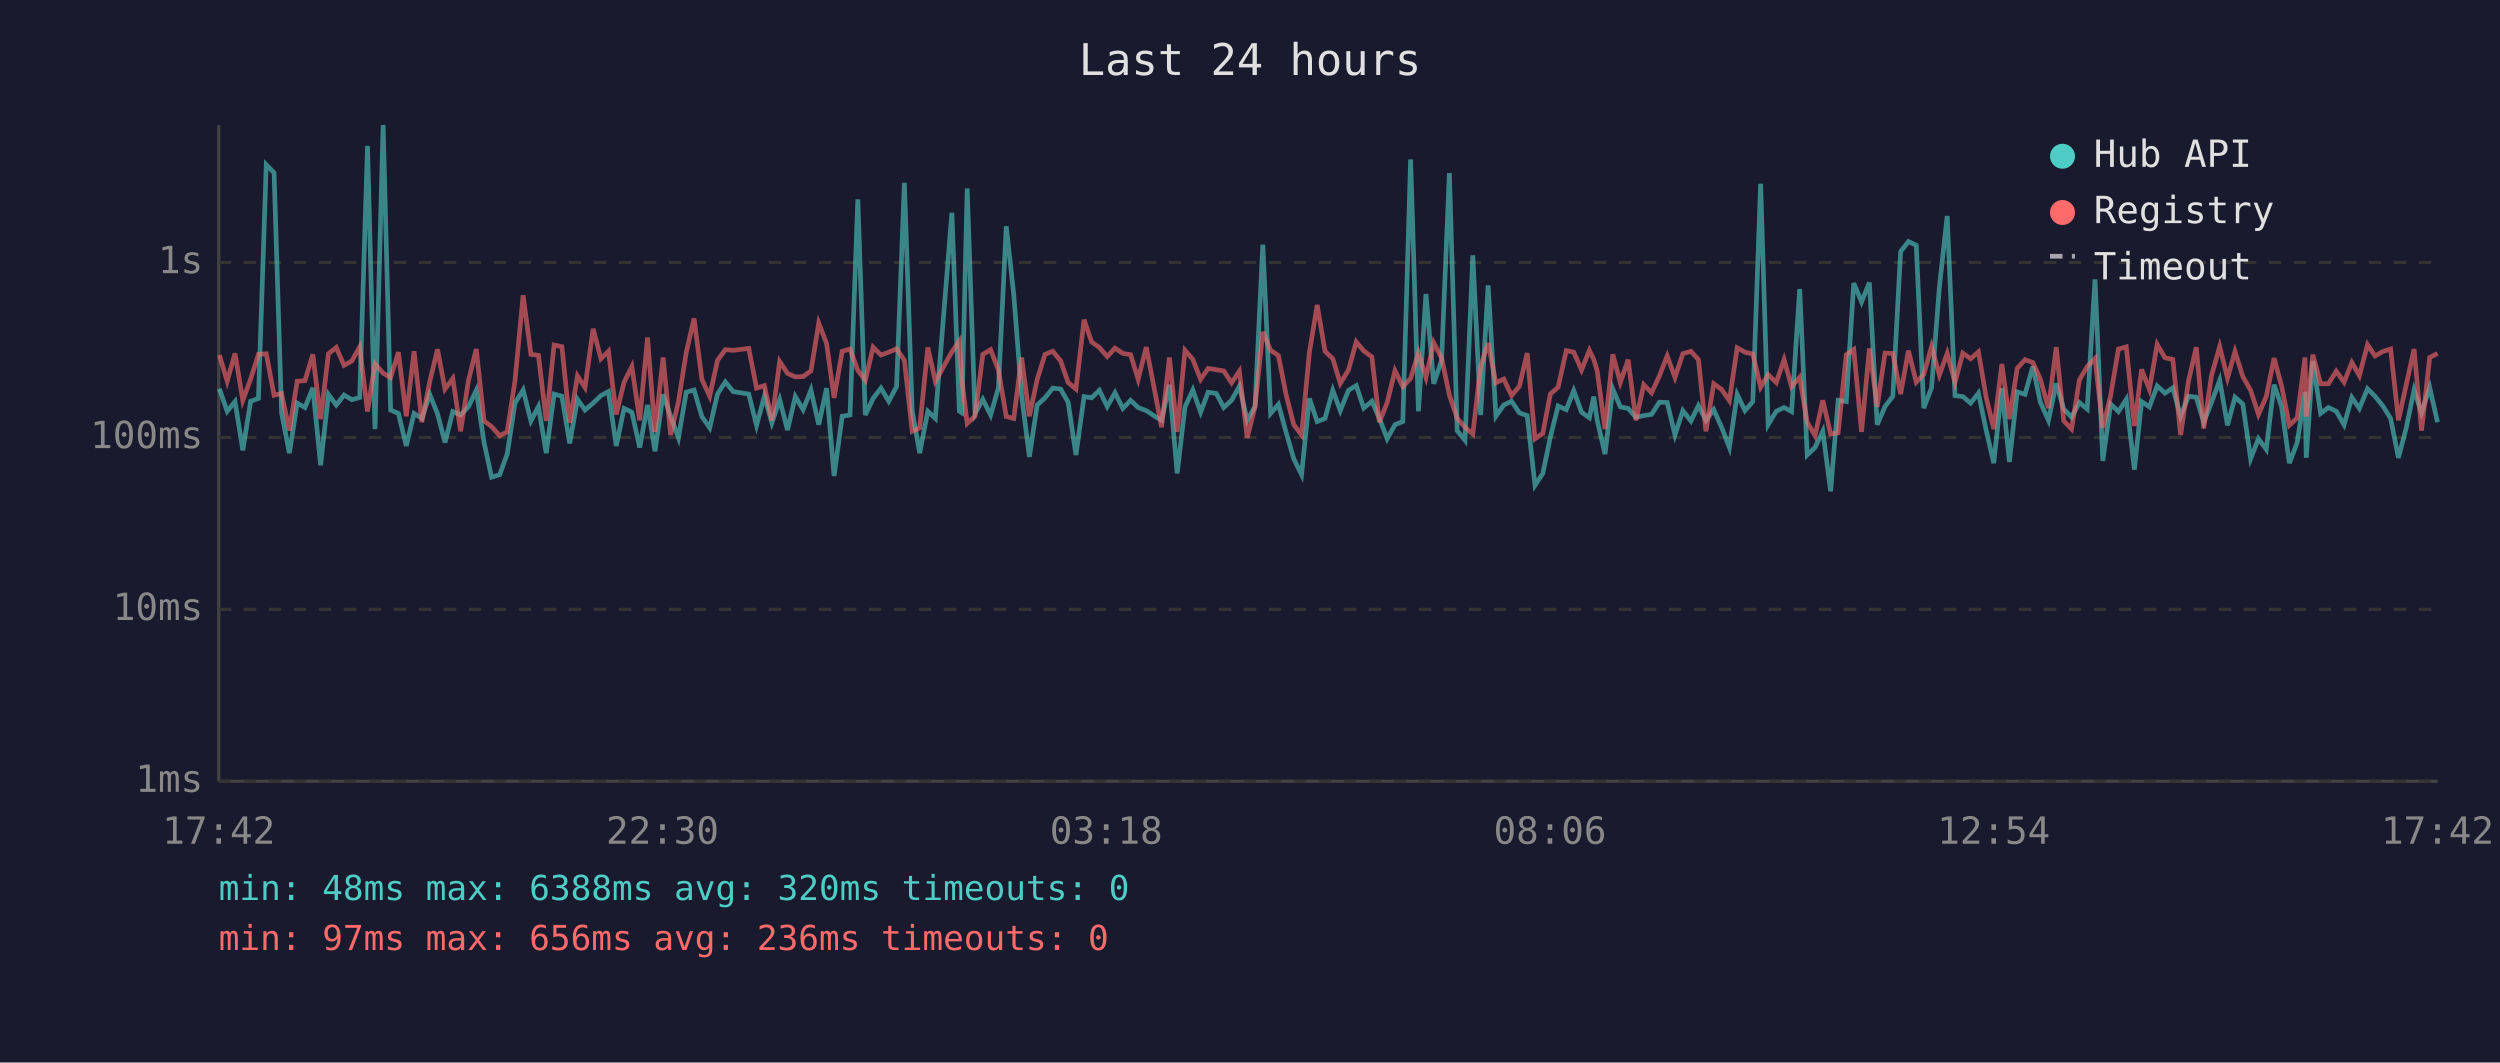
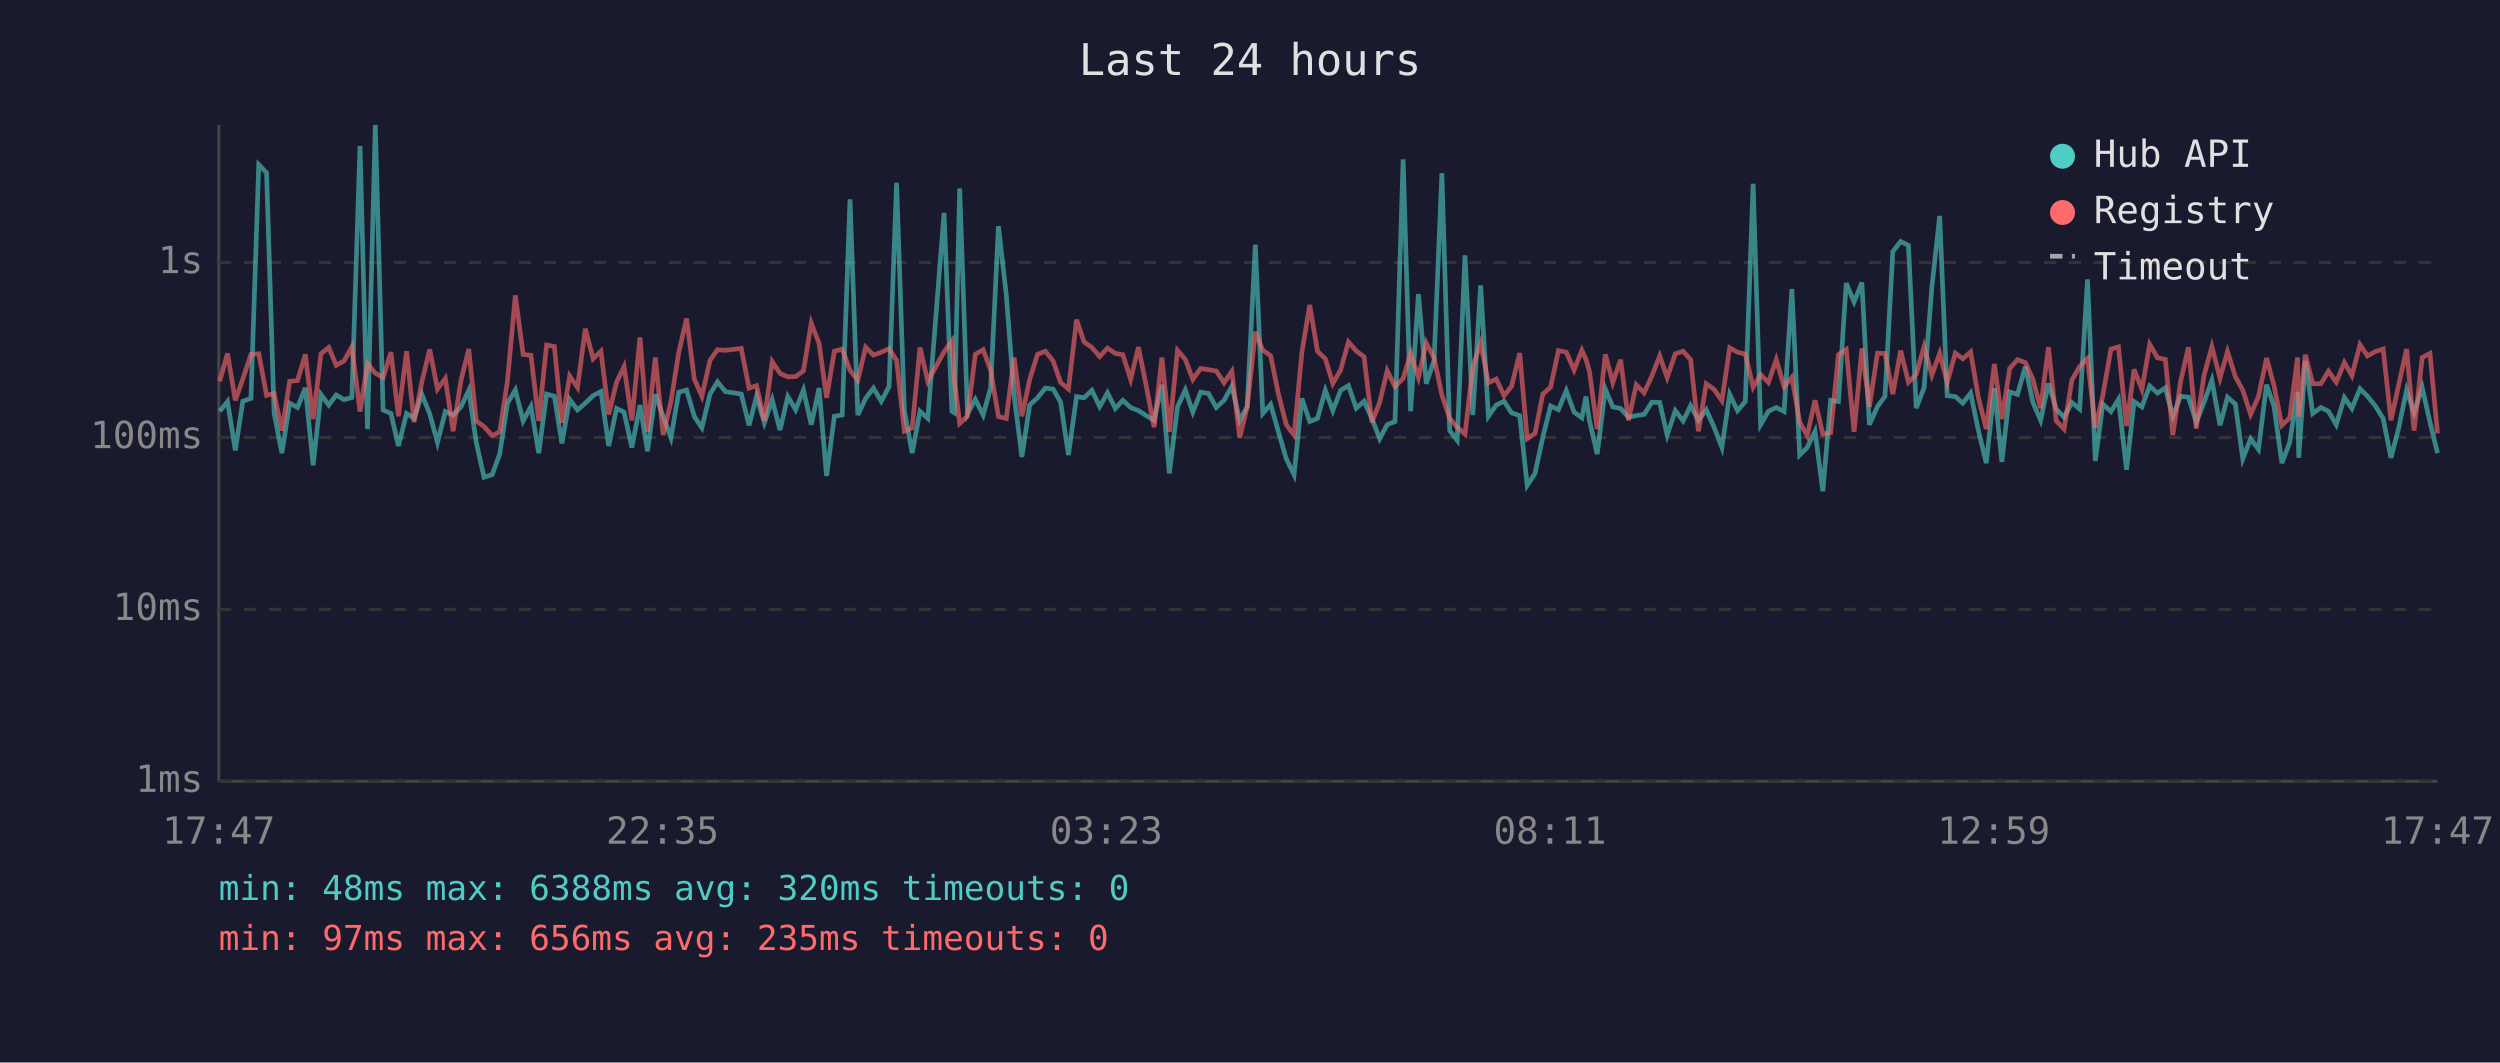
<svg xmlns="http://www.w3.org/2000/svg" viewBox="0 0 800 340" font-family="monospace" font-size="12">
  <rect width="800" height="340" fill="#1a1a2e" />
  <text x="400" y="24" fill="#e0e0e0" font-size="14" text-anchor="middle">Last 24 hours</text>
  <line x1="70" y1="40" x2="70" y2="250" stroke="#444" stroke-width="1" />
  <line x1="70" y1="250" x2="780" y2="250" stroke="#444" stroke-width="1" />
  <line x1="70" y1="250" x2="780" y2="250" stroke="#333" stroke-width="1" stroke-dasharray="4" />
  <text x="65" y="250" fill="#888" text-anchor="end" dominant-baseline="middle">1ms</text>
  <line x1="70" y1="195" x2="780" y2="195" stroke="#333" stroke-width="1" stroke-dasharray="4" />
  <text x="65" y="195" fill="#888" text-anchor="end" dominant-baseline="middle">10ms</text>
  <line x1="70" y1="140" x2="780" y2="140" stroke="#333" stroke-width="1" stroke-dasharray="4" />
  <text x="65" y="140" fill="#888" text-anchor="end" dominant-baseline="middle">100ms</text>
  <line x1="70" y1="84" x2="780" y2="84" stroke="#333" stroke-width="1" stroke-dasharray="4" />
  <text x="65" y="84" fill="#888" text-anchor="end" dominant-baseline="middle">1s</text>
-   <text x="70" y="270" fill="#888" text-anchor="middle">17:42</text>
-   <text x="212" y="270" fill="#888" text-anchor="middle">22:30</text>
-   <text x="354" y="270" fill="#888" text-anchor="middle">03:18</text>
-   <text x="496" y="270" fill="#888" text-anchor="middle">08:06</text>
-   <text x="638" y="270" fill="#888" text-anchor="middle">12:54</text>
-   <text x="780" y="270" fill="#888" text-anchor="middle">17:42</text>
-   <polyline points="70.2,124.4 72.7,131.6 75.2,128.5 77.7,144.1 80.2,128.4 82.7,127.5 85.2,52.7 87.7,55.3 90.1,132.1 92.6,145.0 95.1,129.0 97.6,130.4 100.1,124.1 102.6,148.9 105.1,126.2 107.6,129.6 110.1,126.4 112.6,127.9 115.1,127.2 117.6,46.7 120.0,137.3 122.6,40.0 125.0,131.2 127.5,132.3 130.0,142.7 132.5,132.3 135.0,133.9 137.5,126.2 140.0,132.4 142.4,141.6 144.9,131.7 147.4,132.8 149.9,130.2 152.4,124.9 154.9,141.6 157.3,152.7 159.9,151.9 162.3,145.3 164.8,129.0 167.4,124.8 169.9,134.7 172.3,130.1 174.8,145.0 177.3,126.1 179.8,126.8 182.3,141.9 184.8,127.8 187.2,131.2 189.8,129.0 192.3,126.6 194.7,125.3 197.2,142.7 199.7,130.7 202.2,131.9 204.7,143.2 207.2,129.6 209.6,144.4 212.2,126.2 214.6,133.2 217.1,140.1 219.6,125.5 222.1,124.8 224.6,133.3 227.1,136.9 229.6,126.1 232.1,122.2 234.6,125.3 239.6,126.1 242.1,136.1 244.6,126.8 247.0,135.3 249.5,127.9 252.0,137.6 254.5,126.9 257.0,131.1 259.5,124.8 262.0,135.9 264.5,124.2 266.9,152.3 269.5,133.2 272.0,132.8 274.5,63.8 276.9,132.8 279.4,127.5 281.9,124.2 284.4,128.4 286.9,123.7 289.4,58.5 291.9,131.4 294.3,145.0 296.9,131.6 299.3,133.9 304.6,68.1 307.0,131.6 307.8,132.1 309.5,60.3 312.0,132.4 314.5,127.8 317.0,132.8 319.5,124.1 322.0,72.4 324.4,94.3 326.9,126.4 329.4,146.2 331.9,129.6 334.4,127.3 336.9,124.2 339.4,124.5 341.8,128.7 344.3,145.6 346.9,126.9 349.3,127.3 351.8,124.9 354.3,130.1 356.8,125.7 359.3,130.7 361.8,128.1 364.2,130.4 366.8,131.4 369.2,133.0 371.7,134.5 374.2,123.1 376.7,151.5 379.2,130.2 381.7,124.8 384.2,131.9 386.6,125.5 389.2,125.9 391.6,130.4 394.1,128.1 396.6,123.6 399.1,134.5 401.6,130.1 404.1,78.3 406.6,132.3 409.1,129.4 411.5,138.2 414.0,146.8 416.5,151.9 419.0,127.5 421.5,134.9 424.0,133.9 426.5,124.9 428.9,131.4 431.5,124.9 434.0,123.4 436.4,130.6 439.0,128.4 441.4,133.9 443.9,140.4 446.4,135.9 448.9,134.9 451.4,51.0 453.9,131.6 456.3,94.1 458.8,122.8 461.3,115.3 463.8,55.4 466.3,137.8 468.8,140.9 471.3,81.7 473.8,132.8 476.2,91.3 478.7,133.2 481.2,129.6 483.7,128.4 486.2,132.1 488.7,133.0 491.2,155.3 493.7,151.5 496.1,139.9 498.6,129.9 501.2,131.1 503.6,125.0 506.1,131.9 508.6,133.7 510.0,126.9 511.1,134.5 513.6,145.3 516.1,124.5 518.5,130.2 521.0,130.7 523.5,133.5 526.0,133.0 528.5,132.6 531.0,128.7 533.5,128.8 536.0,139.2 538.5,131.4 541.1,134.7 543.5,129.8 545.9,134.5 548.4,131.1 550.9,136.7 553.4,143.2 555.9,126.2 558.4,131.4 560.9,128.5 563.4,58.8 565.8,135.9 568.4,131.6 570.9,130.4 573.3,131.7 575.9,92.5 578.3,145.6 580.8,143.2 583.3,138.0 585.8,157.2 588.2,128.1 590.8,128.5 593.2,90.6 595.7,96.6 598.2,90.4 600.7,135.9 603.2,130.1 605.7,126.8 608.2,80.5 610.7,77.3 613.2,78.5 615.6,130.6 618.1,124.1 620.6,91.9 623.1,69.1 625.6,126.6 628.1,126.9 630.6,129.0 633.1,125.8 635.6,137.8 638.0,148.2 640.6,124.2 643.0,147.8 645.5,125.4 648.0,126.2 650.5,117.3 652.9,128.7 655.5,134.5 658.0,122.7 660.4,130.9 662.9,133.5 665.4,128.8 667.9,130.9 670.4,89.4 672.9,147.5 675.4,129.3 677.9,131.7 680.4,127.8 683.0,150.3 685.3,128.5 687.8,130.2 690.3,123.5 692.8,125.8 695.3,124.1 697.8,133.2 700.3,126.8 702.8,127.1 705.2,135.1 707.7,128.7 710.3,121.7 712.8,136.1 715.2,127.1 717.7,129.3 720.2,146.8 722.7,140.4 725.2,143.8 727.7,123.1 730.1,130.1 732.6,148.2 735.1,141.6 737.6,125.4 738.0,146.5 740.1,115.5 742.6,132.3 745.1,130.4 747.6,131.6 750.1,135.9 752.6,127.2 755.0,130.7 757.6,124.4 760.0,126.8 762.5,129.9 765.0,133.9 767.5,146.5 770.0,136.9 772.5,124.8 774.9,132.1 777.5,124.0 780.0,135.1" fill="none" stroke="#4ecdc4" stroke-width="1.5" opacity="0.6" />
-   <polyline points="70.2,113.6 72.7,122.0 75.2,113.1 77.7,128.1 80.2,121.3 82.7,113.4 85.2,113.2 87.7,126.5 90.1,125.9 92.6,137.8 95.1,122.0 97.6,121.8 100.1,113.4 102.6,134.1 105.1,113.2 107.6,111.2 110.1,116.9 112.6,115.5 115.1,111.0 117.6,131.7 120.0,116.4 122.6,119.4 125.0,120.8 127.5,112.7 130.0,133.2 132.5,112.4 135.0,135.1 137.5,122.2 140.0,111.8 142.4,124.5 144.9,121.1 147.4,138.0 149.9,121.8 152.4,111.7 154.9,134.7 157.3,136.5 159.9,139.4 162.3,138.2 164.8,121.8 167.4,94.5 169.9,113.4 172.3,113.7 174.8,134.7 177.3,110.4 179.8,110.9 182.3,135.3 184.8,120.3 187.2,124.0 189.8,105.2 192.3,114.8 194.7,112.4 197.2,132.6 199.7,122.3 202.2,117.3 204.7,134.5 207.2,108.0 209.6,138.2 212.2,114.4 214.6,139.2 217.1,128.5 219.6,112.8 222.1,101.9 224.6,121.4 227.1,126.8 229.6,115.3 232.1,111.9 234.6,112.1 239.6,111.5 242.1,124.2 244.6,123.4 247.0,134.5 249.5,115.7 252.0,119.5 254.5,120.6 257.0,120.5 259.5,118.7 262.0,103.4 264.5,109.9 266.9,127.3 269.5,112.4 272.0,111.7 274.5,118.5 276.9,121.7 279.4,111.1 281.9,113.6 284.4,112.7 286.9,111.6 289.4,115.3 291.9,138.0 294.3,136.9 296.9,111.2 299.3,122.0 304.6,112.6 307.0,109.1 307.8,121.6 309.5,135.5 312.0,133.2 314.5,113.4 317.0,111.9 319.5,118.4 322.0,133.3 324.4,133.9 326.9,114.4 329.4,133.2 331.9,121.4 334.4,113.4 336.9,112.4 339.4,115.5 341.8,122.4 344.3,124.5 346.9,102.3 349.3,109.4 351.8,111.2 354.3,114.1 356.8,111.4 359.3,113.1 361.8,113.5 364.2,121.4 366.8,111.1 369.2,123.5 371.7,136.7 374.2,114.4 376.7,138.2 379.2,112.1 381.7,115.0 384.2,121.4 386.6,117.9 389.2,118.3 391.6,118.7 394.1,122.5 396.6,118.8 399.1,140.1 401.6,130.2 404.1,106.2 406.6,112.1 409.1,113.8 411.5,126.1 414.0,135.9 416.5,139.2 419.0,112.8 421.5,97.6 424.0,112.4 426.5,114.8 428.9,122.7 431.5,118.4 434.0,109.4 436.4,112.3 439.0,114.2 441.4,135.1 443.9,128.8 446.4,118.6 448.9,123.7 451.4,121.1 453.9,113.0 456.3,120.8 458.8,109.7 461.3,114.5 463.8,126.4 466.3,133.9 468.8,136.7 471.3,138.9 473.8,117.3 476.2,109.8 478.7,122.5 481.2,121.3 483.7,126.6 486.2,123.6 488.7,113.0 491.2,140.4 493.7,138.7 496.1,126.1 498.6,123.9 501.2,112.2 503.6,112.7 506.1,118.4 508.6,112.1 510.0,115.0 511.1,118.7 513.6,137.3 516.1,113.4 518.5,122.4 521.0,115.1 523.5,134.5 526.0,123.1 528.5,125.7 531.0,120.3 533.5,113.9 536.0,120.8 538.5,113.2 541.1,112.4 543.5,115.1 545.9,138.0 548.4,122.8 550.9,124.6 553.4,128.2 555.9,111.3 558.4,112.7 560.9,113.3 563.4,123.9 565.8,119.9 568.4,122.4 570.9,115.1 573.3,123.7 575.9,120.7 578.3,135.1 580.8,139.4 583.3,128.1 585.8,138.9 588.2,138.5 590.8,113.5 593.2,111.8 595.7,138.2 598.2,111.5 600.7,130.2 603.2,113.0 605.7,113.1 608.2,126.1 610.7,112.2 613.2,122.3 615.6,119.8 618.1,110.9 620.6,120.0 623.1,113.1 625.6,122.4 628.1,113.0 630.6,114.8 633.1,112.6 635.6,127.3 638.0,137.3 640.6,116.5 643.0,134.1 645.5,117.9 648.0,115.1 650.5,116.0 652.9,121.3 655.5,130.6 658.0,111.1 660.4,134.7 662.9,137.3 665.4,121.6 667.9,117.3 670.4,114.7 672.9,136.9 675.4,126.6 677.9,111.7 680.4,111.0 683.0,136.3 685.3,118.2 687.8,124.6 690.3,110.2 692.8,114.5 695.3,115.0 697.8,139.2 700.3,122.0 702.8,111.1 705.2,137.1 707.7,120.1 710.3,110.9 712.8,121.0 715.2,112.5 717.7,120.5 720.2,124.9 722.7,132.6 725.2,126.9 727.7,114.6 730.1,123.5 732.6,136.1 735.1,133.7 737.6,114.4 738.0,133.3 740.1,113.5 742.6,122.8 745.1,122.8 747.6,118.8 750.1,122.3 752.6,116.0 755.0,120.2 757.6,110.3 760.0,113.9 762.5,112.5 765.0,111.7 767.5,134.5 770.0,123.1 772.5,111.7 774.9,137.8 777.5,114.4 780.0,113.1" fill="none" stroke="#ff6b6b" stroke-width="1.5" opacity="0.6" />
+   <text x="70" y="270" fill="#888" text-anchor="middle">17:47</text>
+   <text x="212" y="270" fill="#888" text-anchor="middle">22:35</text>
+   <text x="354" y="270" fill="#888" text-anchor="middle">03:23</text>
+   <text x="496" y="270" fill="#888" text-anchor="middle">08:11</text>
+   <text x="638" y="270" fill="#888" text-anchor="middle">12:59</text>
+   <text x="780" y="270" fill="#888" text-anchor="middle">17:47</text>
+   <polyline points="70.3,131.6 72.8,128.5 75.3,144.1 77.7,128.4 80.3,127.5 82.8,52.7 85.3,55.3 87.7,132.1 90.2,145.0 92.7,129.0 95.2,130.4 97.7,124.1 100.2,148.9 102.7,126.2 105.2,129.6 107.6,126.4 110.1,127.9 112.6,127.2 115.2,46.7 117.6,137.3 120.1,40.0 122.6,131.2 125.1,132.3 127.5,142.7 130.1,132.3 132.5,133.9 135.0,126.2 137.5,132.4 140.0,141.6 142.5,131.7 145.0,132.8 147.5,130.2 150.0,124.9 152.4,141.6 154.9,152.7 157.5,151.9 159.9,145.3 162.4,129.0 164.9,124.8 167.4,134.7 169.9,130.1 172.4,145.0 174.9,126.1 177.4,126.8 179.8,141.9 182.3,127.8 184.8,131.2 187.3,129.0 189.8,126.6 192.3,125.3 194.8,142.7 197.3,130.7 199.7,131.9 202.2,143.2 204.8,129.6 207.2,144.4 209.7,126.2 212.2,133.2 214.7,140.1 217.2,125.5 219.7,124.8 222.2,133.3 224.6,136.9 227.2,126.1 229.6,122.2 232.1,125.3 237.2,126.1 239.7,136.1 242.1,126.8 244.6,135.3 247.1,127.9 249.6,137.6 252.1,126.9 254.6,131.1 257.1,124.8 259.6,135.9 262.1,124.2 264.5,152.3 267.0,133.2 269.5,132.8 272.0,63.8 274.5,132.8 277.0,127.5 279.5,124.2 282.0,128.4 284.5,123.7 286.9,58.5 289.4,131.4 291.9,145.0 294.4,131.6 296.9,133.9 302.1,68.1 304.6,131.6 305.4,132.1 307.1,60.3 309.6,132.4 312.1,127.8 314.6,132.8 317.0,124.1 319.5,72.4 322.0,94.3 324.5,126.4 327.0,146.2 329.5,129.6 332.0,127.3 334.5,124.2 337.0,124.5 339.4,128.7 341.9,145.6 344.5,126.9 346.9,127.3 349.4,124.9 351.9,130.1 354.4,125.7 356.9,130.7 359.3,128.1 361.8,130.4 364.3,131.4 366.8,133.0 369.3,134.5 371.8,123.1 374.2,151.5 376.8,130.2 379.3,124.8 381.7,131.9 384.2,125.5 386.7,125.9 389.2,130.4 391.7,128.1 394.2,123.6 396.7,134.5 399.1,130.1 401.7,78.3 404.1,132.3 406.6,129.4 409.1,138.2 411.6,146.8 414.1,151.9 416.6,127.5 419.1,134.9 421.6,133.9 424.1,124.9 426.5,131.4 429.0,124.9 431.5,123.4 434.0,130.6 436.5,128.4 439.0,133.9 441.5,140.4 443.9,135.9 446.4,134.9 449.0,51.0 451.4,131.6 453.9,94.1 456.4,122.8 458.9,115.3 461.4,55.4 463.9,137.8 466.3,140.9 468.8,81.7 471.3,132.8 473.8,91.3 476.3,133.2 478.8,129.6 481.3,128.4 483.7,132.1 486.3,133.0 488.7,155.3 491.2,151.5 493.7,139.9 496.2,129.9 498.7,131.1 501.2,125.0 503.7,131.9 506.2,133.7 507.5,126.9 508.6,134.5 511.1,145.3 513.7,124.5 516.1,130.2 518.6,130.7 521.1,133.5 523.6,133.0 526.1,132.6 528.6,128.7 531.1,128.8 533.5,139.2 536.1,131.4 538.6,134.7 541.0,129.8 543.5,134.5 546.0,131.1 548.5,136.7 551.0,143.2 553.5,126.2 556.0,131.4 558.5,128.5 561.0,58.8 563.4,135.9 565.9,131.6 568.4,130.4 570.9,131.7 573.4,92.5 575.9,145.6 578.3,143.2 580.8,138.0 583.3,157.2 585.8,128.1 588.3,128.5 590.8,90.6 593.3,96.6 595.8,90.4 598.2,135.9 600.8,130.1 603.2,126.8 605.7,80.5 608.2,77.3 610.7,78.5 613.2,130.6 615.7,124.1 618.2,91.9 620.7,69.1 623.1,126.6 625.7,126.9 628.1,129.0 630.6,125.8 633.1,137.8 635.6,148.2 638.2,124.2 640.6,147.8 643.1,125.4 645.6,126.2 648.1,117.3 650.5,128.7 653.0,134.5 655.5,122.7 658.0,130.9 660.5,133.5 663.0,128.8 665.5,130.9 668.0,89.4 670.5,147.5 672.9,129.3 675.5,131.7 677.9,127.8 680.5,150.3 682.9,128.5 685.4,130.2 687.9,123.5 690.4,125.8 692.9,124.1 695.3,133.2 697.8,126.8 700.3,127.1 702.8,135.1 705.3,128.7 707.8,121.7 710.4,136.1 712.8,127.1 715.3,129.3 717.7,146.8 720.2,140.4 722.7,143.8 725.3,123.1 727.7,130.1 730.2,148.2 732.7,141.6 735.2,125.4 735.6,146.5 737.7,115.5 740.1,132.3 742.7,130.4 745.1,131.6 747.6,135.9 750.2,127.2 752.6,130.7 755.2,124.4 757.6,126.8 760.1,129.9 762.6,133.9 765.1,146.5 767.6,136.9 770.1,124.8 772.5,132.1 775.1,124.0 777.6,135.1 780.0,145.0" fill="none" stroke="#4ecdc4" stroke-width="1.5" opacity="0.6" />
+   <polyline points="70.3,122.0 72.8,113.1 75.3,128.1 77.7,121.3 80.3,113.4 82.8,113.2 85.3,126.5 87.7,125.9 90.2,137.8 92.7,122.0 95.2,121.8 97.7,113.4 100.2,134.1 102.7,113.2 105.2,111.2 107.6,116.9 110.1,115.5 112.6,111.0 115.2,131.7 117.6,116.4 120.1,119.4 122.6,120.8 125.1,112.7 127.5,133.2 130.1,112.4 132.5,135.1 135.0,122.2 137.5,111.8 140.0,124.5 142.5,121.1 145.0,138.0 147.5,121.8 150.0,111.7 152.4,134.7 154.9,136.5 157.5,139.4 159.9,138.2 162.4,121.8 164.9,94.5 167.4,113.4 169.9,113.7 172.4,134.7 174.9,110.4 177.4,110.9 179.8,135.3 182.3,120.3 184.8,124.0 187.3,105.2 189.8,114.8 192.3,112.4 194.8,132.6 197.3,122.3 199.7,117.3 202.2,134.5 204.8,108.0 207.2,138.2 209.7,114.4 212.2,139.2 214.7,128.5 217.2,112.8 219.7,101.9 222.2,121.4 224.6,126.8 227.2,115.3 229.6,111.9 232.1,112.1 237.2,111.5 239.7,124.2 242.1,123.4 244.6,134.5 247.1,115.7 249.6,119.5 252.1,120.6 254.6,120.5 257.1,118.7 259.6,103.4 262.1,109.9 264.5,127.3 267.0,112.4 269.5,111.7 272.0,118.5 274.5,121.7 277.0,111.1 279.5,113.6 282.0,112.7 284.5,111.6 286.9,115.3 289.4,138.0 291.9,136.9 294.4,111.2 296.9,122.0 302.1,112.6 304.6,109.1 305.4,121.6 307.1,135.5 309.6,133.2 312.1,113.4 314.6,111.9 317.0,118.4 319.5,133.3 322.0,133.9 324.5,114.4 327.0,133.2 329.5,121.4 332.0,113.4 334.5,112.4 337.0,115.5 339.4,122.4 341.9,124.5 344.5,102.3 346.9,109.4 349.4,111.2 351.9,114.1 354.4,111.4 356.9,113.1 359.3,113.5 361.8,121.4 364.3,111.1 366.8,123.5 369.3,136.7 371.8,114.4 374.2,138.2 376.8,112.1 379.3,115.0 381.7,121.4 384.2,117.9 386.7,118.3 389.2,118.7 391.7,122.5 394.2,118.8 396.7,140.1 399.1,130.2 401.7,106.2 404.1,112.1 406.6,113.8 409.1,126.1 411.6,135.9 414.1,139.2 416.6,112.8 419.1,97.6 421.6,112.4 424.1,114.8 426.5,122.7 429.0,118.4 431.5,109.4 434.0,112.3 436.5,114.2 439.0,135.1 441.5,128.8 443.9,118.6 446.4,123.7 449.0,121.1 451.4,113.0 453.9,120.8 456.4,109.7 458.9,114.5 461.4,126.4 463.9,133.9 466.3,136.7 468.8,138.9 471.3,117.3 473.8,109.8 476.3,122.5 478.8,121.3 481.3,126.6 483.7,123.6 486.3,113.0 488.7,140.4 491.2,138.7 493.7,126.1 496.2,123.9 498.7,112.2 501.2,112.7 503.7,118.4 506.2,112.1 507.5,115.0 508.6,118.7 511.1,137.3 513.7,113.4 516.1,122.4 518.6,115.1 521.1,134.5 523.6,123.1 526.1,125.7 528.6,120.3 531.1,113.9 533.5,120.8 536.1,113.2 538.6,112.4 541.0,115.1 543.5,138.0 546.0,122.8 548.5,124.6 551.0,128.2 553.5,111.3 556.0,112.7 558.5,113.3 561.0,123.9 563.4,119.9 565.9,122.4 568.4,115.1 570.9,123.7 573.4,120.7 575.9,135.1 578.3,139.4 580.8,128.1 583.3,138.9 585.8,138.5 588.3,113.5 590.8,111.8 593.3,138.2 595.8,111.5 598.2,130.2 600.8,113.0 603.2,113.1 605.7,126.1 608.2,112.2 610.7,122.3 613.2,119.8 615.7,110.9 618.2,120.0 620.7,113.1 623.1,122.4 625.7,113.0 628.1,114.8 630.6,112.6 633.1,127.3 635.6,137.3 638.2,116.5 640.6,134.1 643.1,117.9 645.6,115.1 648.1,116.0 650.5,121.3 653.0,130.6 655.5,111.1 658.0,134.7 660.5,137.3 663.0,121.6 665.5,117.3 668.0,114.7 670.5,136.9 672.9,126.6 675.5,111.7 677.9,111.0 680.5,136.3 682.9,118.2 685.4,124.6 687.9,110.2 690.4,114.5 692.9,115.0 695.3,139.2 697.8,122.0 700.3,111.1 702.8,137.1 705.3,120.1 707.8,110.9 710.4,121.0 712.8,112.5 715.3,120.5 717.7,124.9 720.2,132.6 722.7,126.9 725.3,114.6 727.7,123.5 730.2,136.1 732.7,133.7 735.2,114.4 735.6,133.3 737.7,113.5 740.1,122.8 742.7,122.8 745.1,118.8 747.6,122.3 750.2,116.0 752.6,120.2 755.2,110.3 757.6,113.9 760.1,112.5 762.6,111.7 765.1,134.5 767.6,123.1 770.1,111.7 772.5,137.8 775.1,114.4 777.6,113.1 780.0,138.7" fill="none" stroke="#ff6b6b" stroke-width="1.5" opacity="0.6" />
  <circle cx="660" cy="50" r="4" fill="#4ecdc4" />
  <text x="670" y="50" fill="#e0e0e0" dominant-baseline="middle">Hub API</text>
  <circle cx="660" cy="68" r="4" fill="#ff6b6b" />
  <text x="670" y="68" fill="#e0e0e0" dominant-baseline="middle">Registry</text>
  <line x1="656" y1="82" x2="664" y2="82" stroke="#e0e0e0" stroke-width="1.5" stroke-dasharray="4,3" opacity="0.7" />
  <text x="670" y="86" fill="#e0e0e0" dominant-baseline="middle">Timeout</text>
  <text x="70" y="288" fill="#4ecdc4" font-size="11">min: 48ms  max: 6388ms  avg: 320ms  timeouts: 0</text>
-   <text x="70" y="304" fill="#ff6b6b" font-size="11">min: 97ms  max: 656ms  avg: 236ms  timeouts: 0</text>
+   <text x="70" y="304" fill="#ff6b6b" font-size="11">min: 97ms  max: 656ms  avg: 235ms  timeouts: 0</text>
</svg>
